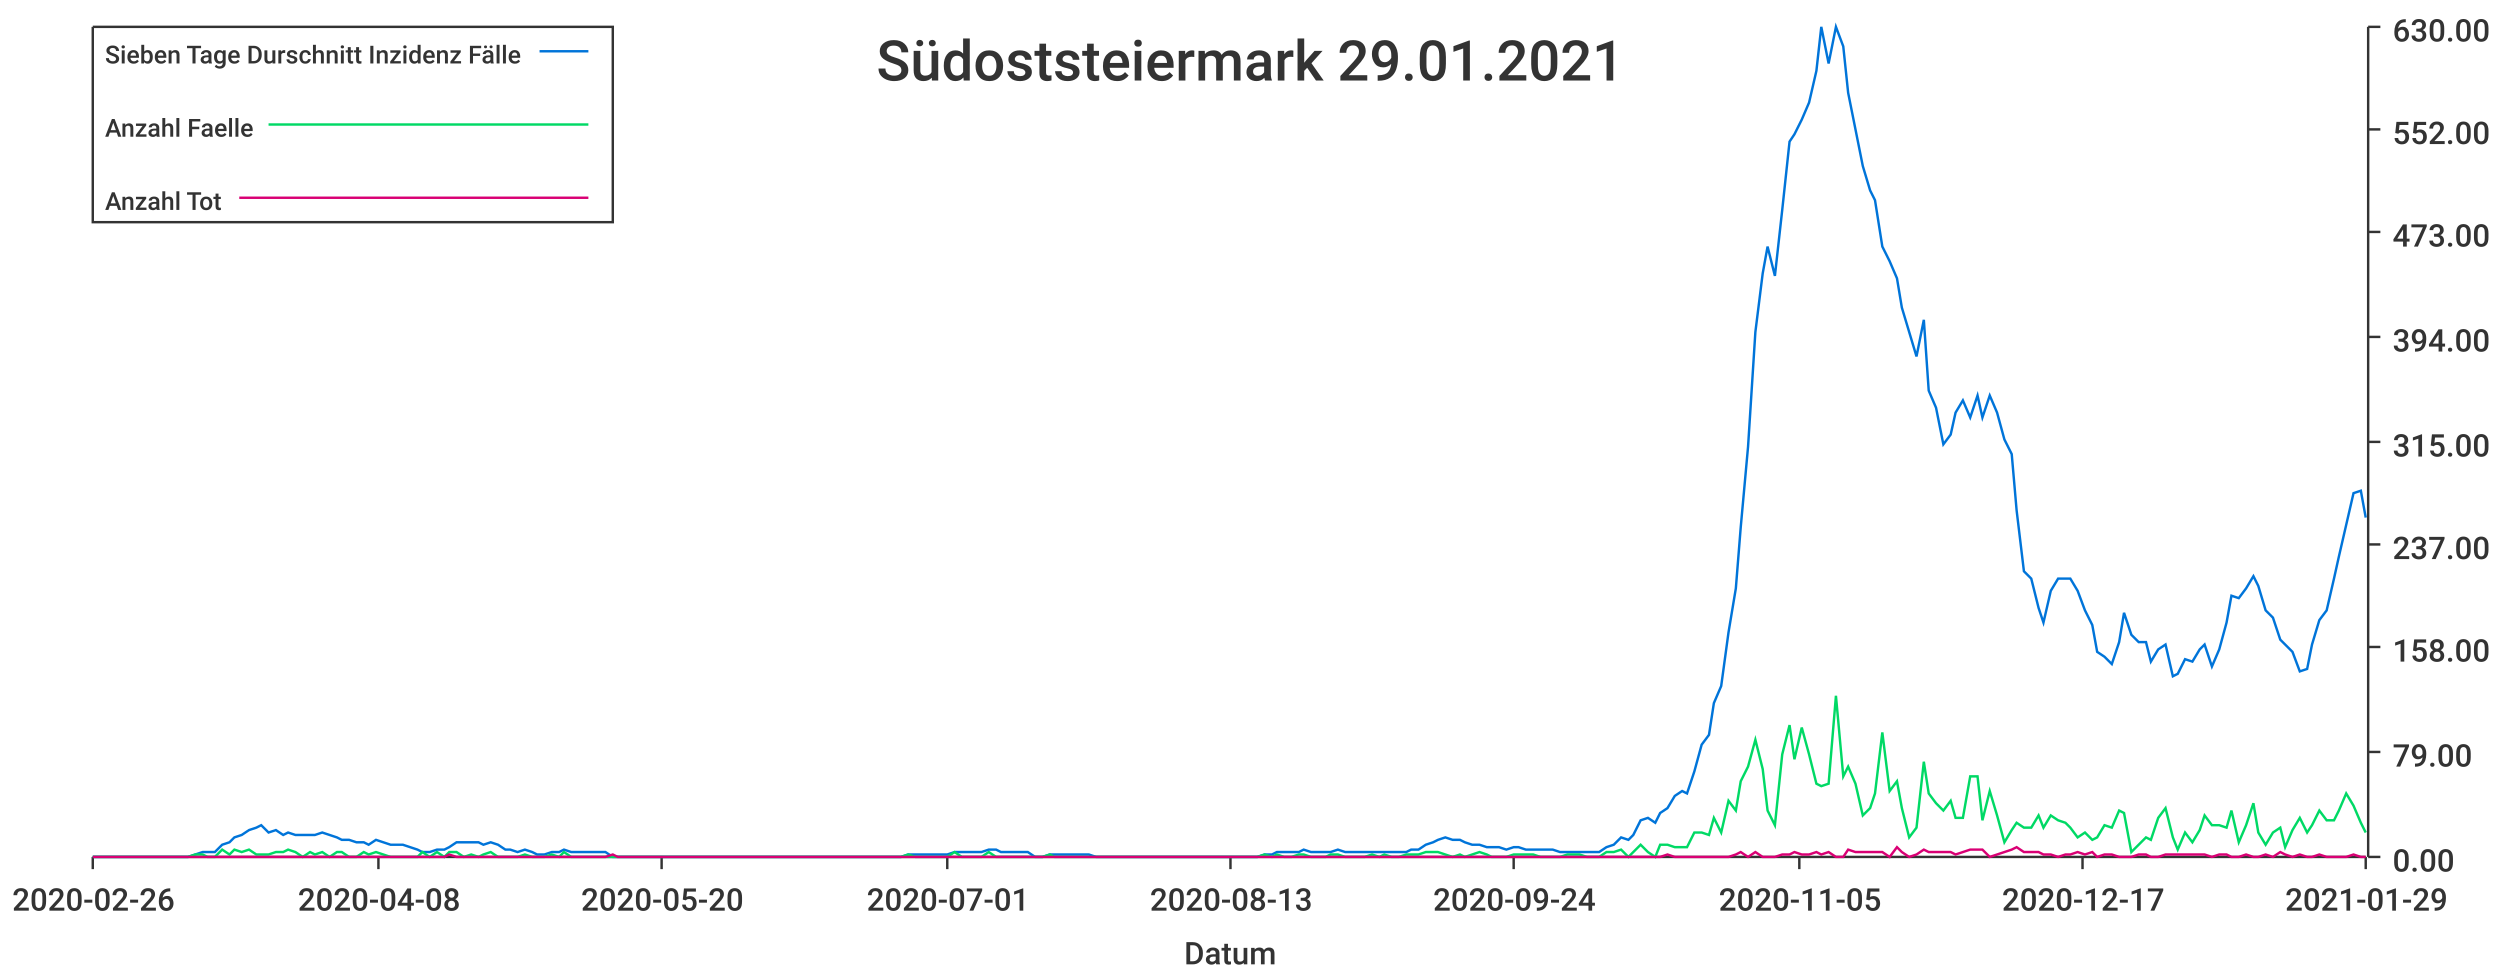
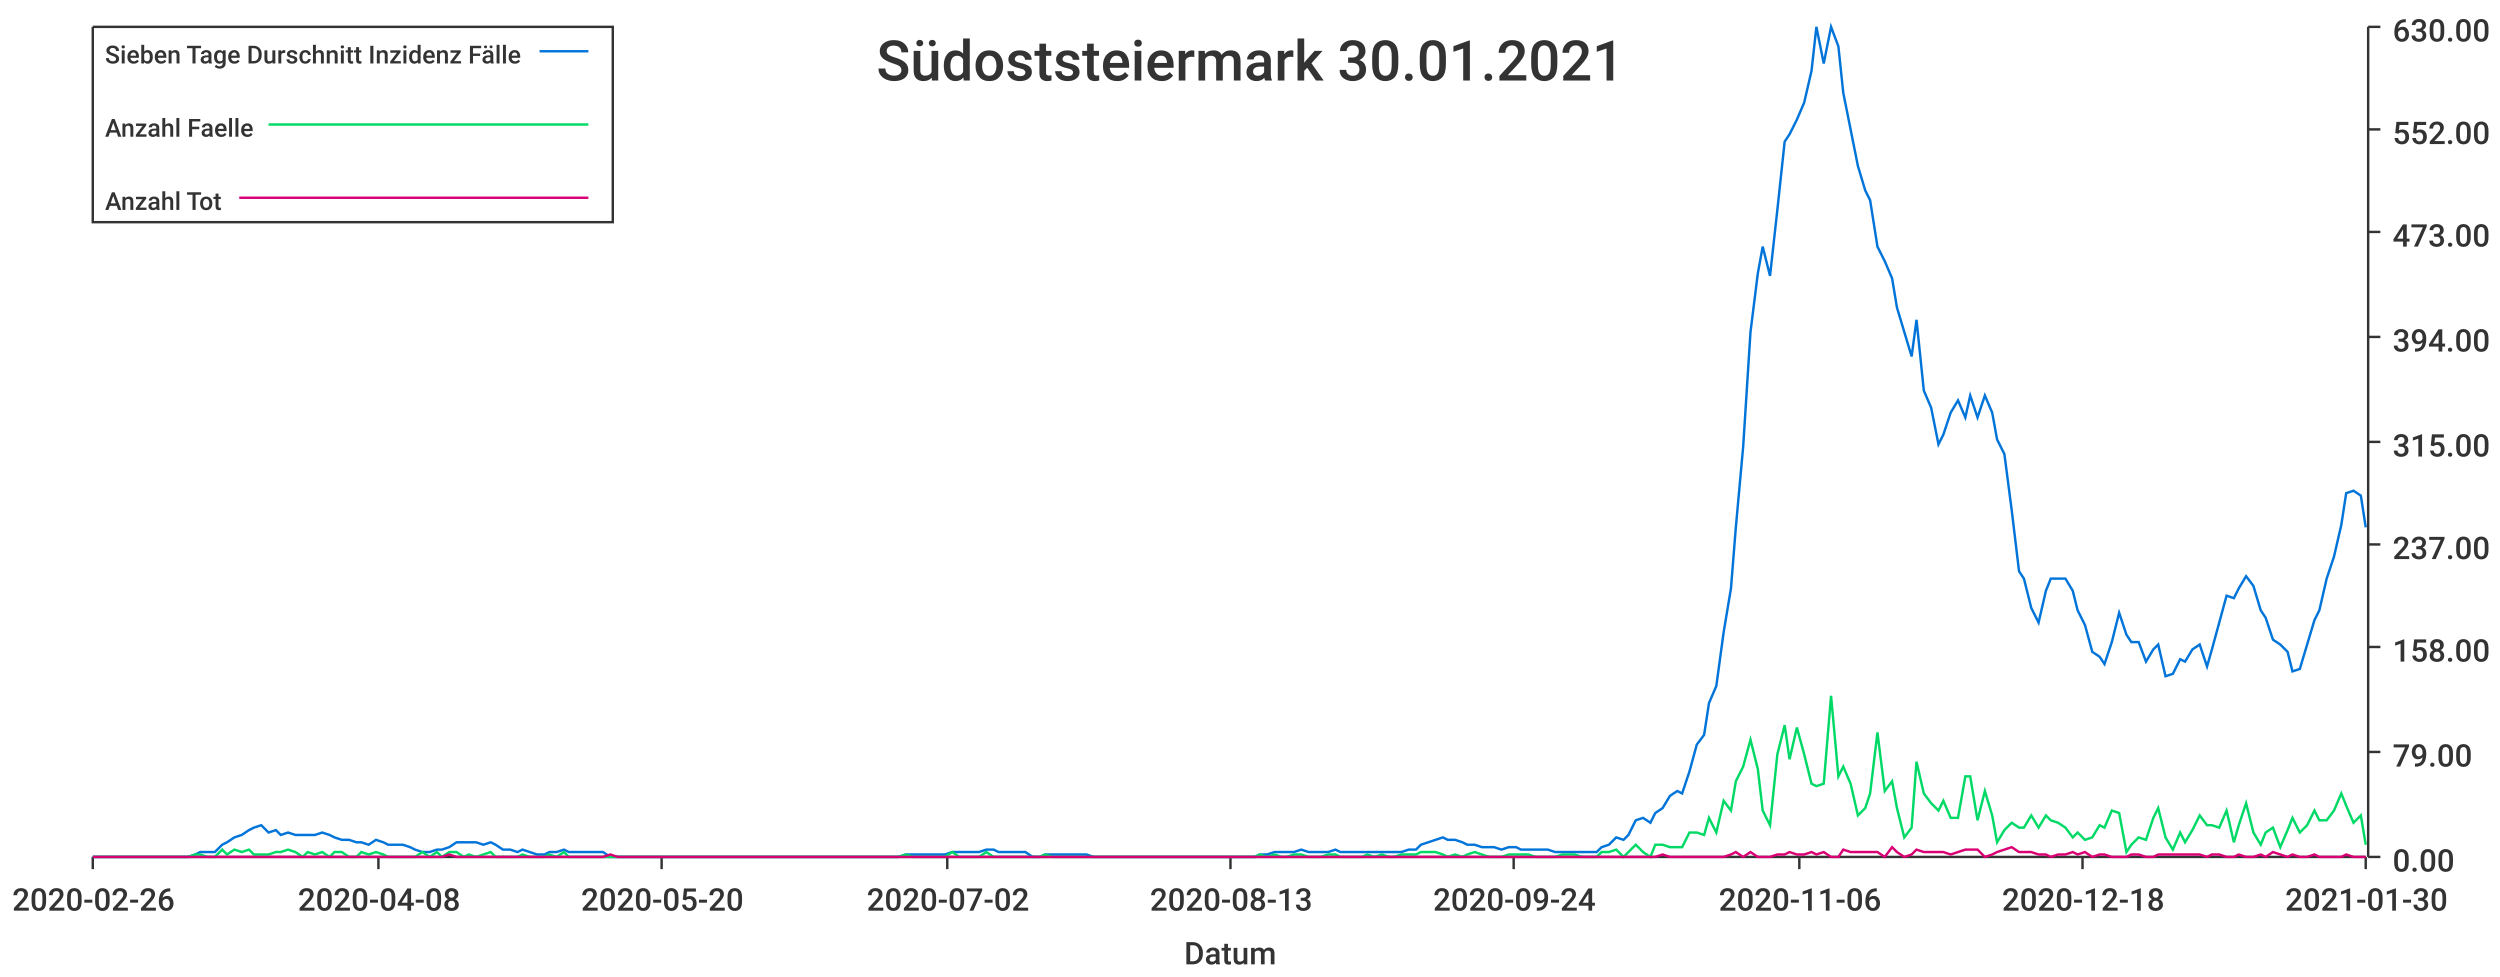
<svg xmlns="http://www.w3.org/2000/svg" width="1024" height="400">\n<path d="M 0 0 L 1024 0 L 1024 400 L 0 400 L 0 0" style="stroke-width:0;stroke:rgba(255,255,255,1.0);fill:rgba(255,255,255,1.0)" />
  <path d="M 38 11 L 969 11 L 969 351 L 38 351 L 38 11" style="stroke-width:0;stroke:rgba(255,255,255,1.0);fill:rgba(255,255,255,1.0)" />
  <path d="M 38 351 L 969 351" style="stroke-width:1;stroke:rgba(51,51,51,1.0);fill:none" />
  <path d="M 38 351 L 38 356" style="stroke-width:1;stroke:rgba(51,51,51,1.0);fill:none" />
  <text x="5" y="373" style="stroke-width:0;stroke:none;fill:rgba(51,51,51,1.0);font-size:12.8px;font-family:'Roboto Medium',sans-serif">2020-02-26</text>
  <path d="M 155 351 L 155 356" style="stroke-width:1;stroke:rgba(51,51,51,1.0);fill:none" />
  <text x="122" y="373" style="stroke-width:0;stroke:none;fill:rgba(51,51,51,1.0);font-size:12.8px;font-family:'Roboto Medium',sans-serif">2020-04-08</text>
  <path d="M 271 351 L 271 356" style="stroke-width:1;stroke:rgba(51,51,51,1.0);fill:none" />
  <text x="238" y="373" style="stroke-width:0;stroke:none;fill:rgba(51,51,51,1.0);font-size:12.8px;font-family:'Roboto Medium',sans-serif">2020-05-20</text>
  <path d="M 388 351 L 388 356" style="stroke-width:1;stroke:rgba(51,51,51,1.0);fill:none" />
-   <text x="355" y="373" style="stroke-width:0;stroke:none;fill:rgba(51,51,51,1.0);font-size:12.8px;font-family:'Roboto Medium',sans-serif">2020-07-01</text>
+   <text x="355" y="373" style="stroke-width:0;stroke:none;fill:rgba(51,51,51,1.0);font-size:12.8px;font-family:'Roboto Medium',sans-serif">2020-07-02</text>
  <path d="M 504 351 L 504 356" style="stroke-width:1;stroke:rgba(51,51,51,1.0);fill:none" />
  <text x="471" y="373" style="stroke-width:0;stroke:none;fill:rgba(51,51,51,1.0);font-size:12.8px;font-family:'Roboto Medium',sans-serif">2020-08-13</text>
  <path d="M 620 351 L 620 356" style="stroke-width:1;stroke:rgba(51,51,51,1.0);fill:none" />
  <text x="587" y="373" style="stroke-width:0;stroke:none;fill:rgba(51,51,51,1.0);font-size:12.8px;font-family:'Roboto Medium',sans-serif">2020-09-24</text>
  <path d="M 737 351 L 737 356" style="stroke-width:1;stroke:rgba(51,51,51,1.0);fill:none" />
-   <text x="704" y="373" style="stroke-width:0;stroke:none;fill:rgba(51,51,51,1.0);font-size:12.8px;font-family:'Roboto Medium',sans-serif">2020-11-05</text>
+   <text x="704" y="373" style="stroke-width:0;stroke:none;fill:rgba(51,51,51,1.0);font-size:12.8px;font-family:'Roboto Medium',sans-serif">2020-11-06</text>
  <path d="M 853 351 L 853 356" style="stroke-width:1;stroke:rgba(51,51,51,1.0);fill:none" />
-   <text x="820" y="373" style="stroke-width:0;stroke:none;fill:rgba(51,51,51,1.0);font-size:12.8px;font-family:'Roboto Medium',sans-serif">2020-12-17</text>
+   <text x="820" y="373" style="stroke-width:0;stroke:none;fill:rgba(51,51,51,1.0);font-size:12.8px;font-family:'Roboto Medium',sans-serif">2020-12-18</text>
  <path d="M 969 351 L 969 356" style="stroke-width:1;stroke:rgba(51,51,51,1.0);fill:none" />
-   <text x="936" y="373" style="stroke-width:0;stroke:none;fill:rgba(51,51,51,1.0);font-size:12.8px;font-family:'Roboto Medium',sans-serif">2021-01-29</text>
+   <text x="936" y="373" style="stroke-width:0;stroke:none;fill:rgba(51,51,51,1.0);font-size:12.8px;font-family:'Roboto Medium',sans-serif">2021-01-30</text>
  <text x="485" y="395" style="stroke-width:0;stroke:none;fill:rgba(51,51,51,1.0);font-size:12.8px;font-family:'Roboto Medium',sans-serif">Datum</text>
  <path d="M 970 351 L 970 11" style="stroke-width:1;stroke:rgba(51,51,51,1.0);fill:none" />
  <path d="M 970 351 L 975 351" style="stroke-width:1;stroke:rgba(51,51,51,1.0);fill:none" />
  <text x="980" y="357" style="stroke-width:0;stroke:none;fill:rgba(51,51,51,1.0);font-size:12.8px;font-family:'Roboto Medium',sans-serif">0.00</text>
  <path d="M 970 308 L 975 308" style="stroke-width:1;stroke:rgba(51,51,51,1.0);fill:none" />
  <text x="980" y="314" style="stroke-width:0;stroke:none;fill:rgba(51,51,51,1.0);font-size:12.8px;font-family:'Roboto Medium',sans-serif">79.00</text>
  <path d="M 970 265 L 975 265" style="stroke-width:1;stroke:rgba(51,51,51,1.0);fill:none" />
  <text x="980" y="271" style="stroke-width:0;stroke:none;fill:rgba(51,51,51,1.0);font-size:12.8px;font-family:'Roboto Medium',sans-serif">158.00</text>
  <path d="M 970 223 L 975 223" style="stroke-width:1;stroke:rgba(51,51,51,1.0);fill:none" />
  <text x="980" y="229" style="stroke-width:0;stroke:none;fill:rgba(51,51,51,1.0);font-size:12.8px;font-family:'Roboto Medium',sans-serif">237.00</text>
  <path d="M 970 181 L 975 181" style="stroke-width:1;stroke:rgba(51,51,51,1.0);fill:none" />
  <text x="980" y="187" style="stroke-width:0;stroke:none;fill:rgba(51,51,51,1.0);font-size:12.8px;font-family:'Roboto Medium',sans-serif">315.00</text>
  <path d="M 970 138 L 975 138" style="stroke-width:1;stroke:rgba(51,51,51,1.0);fill:none" />
  <text x="980" y="144" style="stroke-width:0;stroke:none;fill:rgba(51,51,51,1.0);font-size:12.8px;font-family:'Roboto Medium',sans-serif">394.00</text>
  <path d="M 970 95 L 975 95" style="stroke-width:1;stroke:rgba(51,51,51,1.0);fill:none" />
  <text x="980" y="101" style="stroke-width:0;stroke:none;fill:rgba(51,51,51,1.0);font-size:12.8px;font-family:'Roboto Medium',sans-serif">473.00</text>
  <path d="M 970 53 L 975 53" style="stroke-width:1;stroke:rgba(51,51,51,1.0);fill:none" />
  <text x="980" y="59" style="stroke-width:0;stroke:none;fill:rgba(51,51,51,1.0);font-size:12.8px;font-family:'Roboto Medium',sans-serif">552.00</text>
  <path d="M 970 11 L 975 11" style="stroke-width:1;stroke:rgba(51,51,51,1.0);fill:none" />
  <text x="980" y="17" style="stroke-width:0;stroke:none;fill:rgba(51,51,51,1.0);font-size:12.8px;font-family:'Roboto Medium',sans-serif">630.00</text>
-   <path d="M 38 351 L 41 351 L 44 351 L 47 351 L 50 351 L 52 351 L 55 351 L 58 351 L 61 351 L 63 351 L 66 351 L 69 351 L 72 351 L 74 351 L 77 351 L 80 350 L 83 349 L 85 349 L 88 349 L 91 346 L 94 345 L 96 343 L 99 342 L 102 340 L 105 339 L 107 338 L 110 341 L 113 340 L 116 342 L 118 341 L 121 342 L 124 342 L 127 342 L 129 342 L 132 341 L 135 342 L 138 343 L 140 344 L 143 344 L 146 345 L 149 345 L 151 346 L 154 344 L 157 345 L 160 346 L 162 346 L 165 346 L 168 347 L 171 348 L 173 349 L 176 349 L 179 348 L 182 348 L 184 347 L 187 345 L 190 345 L 193 345 L 196 345 L 198 346 L 201 345 L 204 346 L 207 348 L 209 348 L 212 349 L 215 348 L 218 349 L 220 350 L 223 350 L 226 349 L 229 349 L 231 348 L 234 349 L 237 349 L 240 349 L 242 349 L 245 349 L 248 349 L 251 351 L 253 351 L 256 351 L 259 351 L 262 351 L 264 351 L 267 351 L 270 351 L 273 351 L 275 351 L 278 351 L 281 351 L 284 351 L 286 351 L 289 351 L 292 351 L 295 351 L 297 351 L 300 351 L 303 351 L 306 351 L 308 351 L 311 351 L 314 351 L 317 351 L 319 351 L 322 351 L 325 351 L 328 351 L 330 351 L 333 351 L 336 351 L 339 351 L 341 351 L 344 351 L 347 351 L 350 351 L 353 351 L 355 351 L 358 351 L 361 351 L 364 351 L 366 351 L 369 351 L 372 350 L 375 350 L 377 350 L 380 350 L 383 350 L 386 350 L 388 350 L 391 349 L 394 349 L 397 349 L 399 349 L 402 349 L 405 348 L 408 348 L 410 349 L 413 349 L 416 349 L 419 349 L 421 349 L 424 351 L 427 351 L 430 350 L 432 350 L 435 350 L 438 350 L 441 350 L 443 350 L 446 350 L 449 351 L 452 351 L 454 351 L 457 351 L 460 351 L 463 351 L 465 351 L 468 351 L 471 351 L 474 351 L 476 351 L 479 351 L 482 351 L 485 351 L 487 351 L 490 351 L 493 351 L 496 351 L 498 351 L 501 351 L 504 351 L 507 351 L 510 351 L 512 351 L 515 351 L 518 350 L 521 350 L 523 349 L 526 349 L 529 349 L 532 349 L 534 348 L 537 349 L 540 349 L 543 349 L 545 349 L 548 348 L 551 349 L 554 349 L 556 349 L 559 349 L 562 349 L 565 349 L 567 349 L 570 349 L 573 349 L 576 349 L 578 348 L 581 348 L 584 346 L 587 345 L 589 344 L 592 343 L 595 344 L 598 344 L 600 345 L 603 346 L 606 346 L 609 347 L 611 347 L 614 347 L 617 348 L 620 347 L 622 347 L 625 348 L 628 348 L 631 348 L 633 348 L 636 348 L 639 349 L 642 349 L 644 349 L 647 349 L 650 349 L 653 349 L 655 349 L 658 347 L 661 346 L 664 343 L 667 344 L 669 342 L 672 336 L 675 335 L 678 337 L 680 333 L 683 331 L 686 326 L 689 324 L 691 325 L 694 316 L 697 305 L 700 301 L 702 288 L 705 281 L 708 259 L 711 241 L 713 216 L 716 183 L 719 136 L 722 112 L 724 101 L 727 113 L 730 86 L 733 58 L 735 55 L 738 49 L 741 42 L 744 29 L 746 11 L 749 26 L 752 11 L 755 19 L 757 38 L 760 53 L 763 68 L 766 78 L 768 82 L 771 101 L 774 107 L 777 114 L 779 126 L 782 136 L 785 146 L 788 131 L 790 160 L 793 167 L 796 182 L 799 178 L 801 169 L 804 164 L 807 171 L 810 162 L 812 171 L 815 162 L 818 169 L 821 180 L 824 186 L 826 209 L 829 234 L 832 237 L 835 249 L 837 255 L 840 242 L 843 237 L 846 237 L 848 237 L 851 242 L 854 250 L 857 256 L 859 267 L 862 269 L 865 272 L 868 263 L 870 251 L 873 260 L 876 263 L 879 263 L 881 271 L 884 266 L 887 264 L 890 277 L 892 276 L 895 270 L 898 271 L 901 266 L 903 264 L 906 273 L 909 266 L 912 255 L 914 244 L 917 245 L 920 241 L 923 236 L 925 240 L 928 250 L 931 253 L 934 262 L 936 264 L 939 267 L 942 275 L 945 274 L 947 264 L 950 254 L 953 250 L 956 237 L 958 228 L 961 215 L 964 202 L 967 201 L 969 212" style="stroke-width:1;stroke:rgba(0,116,217,1.0);fill:none" />
-   <path d="M 38 351 L 41 351 L 44 351 L 47 351 L 50 351 L 52 351 L 55 351 L 58 351 L 61 351 L 63 351 L 66 351 L 69 351 L 72 351 L 74 351 L 77 351 L 80 350 L 83 350 L 85 351 L 88 351 L 91 348 L 94 350 L 96 348 L 99 349 L 102 348 L 105 350 L 107 350 L 110 350 L 113 349 L 116 349 L 118 348 L 121 349 L 124 351 L 127 349 L 129 350 L 132 349 L 135 351 L 138 349 L 140 349 L 143 351 L 146 351 L 149 349 L 151 350 L 154 349 L 157 350 L 160 351 L 162 351 L 165 351 L 168 351 L 171 351 L 173 349 L 176 351 L 179 349 L 182 351 L 184 349 L 187 349 L 190 351 L 193 350 L 196 351 L 198 350 L 201 349 L 204 351 L 207 351 L 209 351 L 212 351 L 215 350 L 218 351 L 220 351 L 223 351 L 226 350 L 229 351 L 231 349 L 234 351 L 237 351 L 240 351 L 242 351 L 245 351 L 248 351 L 251 351 L 253 351 L 256 351 L 259 351 L 262 351 L 264 351 L 267 351 L 270 351 L 273 351 L 275 351 L 278 351 L 281 351 L 284 351 L 286 351 L 289 351 L 292 351 L 295 351 L 297 351 L 300 351 L 303 351 L 306 351 L 308 351 L 311 351 L 314 351 L 317 351 L 319 351 L 322 351 L 325 351 L 328 351 L 330 351 L 333 351 L 336 351 L 339 351 L 341 351 L 344 351 L 347 351 L 350 351 L 353 351 L 355 351 L 358 351 L 361 351 L 364 351 L 366 351 L 369 351 L 372 350 L 375 351 L 377 351 L 380 351 L 383 351 L 386 351 L 388 351 L 391 349 L 394 351 L 397 351 L 399 351 L 402 351 L 405 349 L 408 351 L 410 351 L 413 351 L 416 351 L 419 351 L 421 351 L 424 351 L 427 351 L 430 350 L 432 351 L 435 351 L 438 351 L 441 351 L 443 351 L 446 351 L 449 351 L 452 351 L 454 351 L 457 351 L 460 351 L 463 351 L 465 351 L 468 351 L 471 351 L 474 351 L 476 351 L 479 351 L 482 351 L 485 351 L 487 351 L 490 351 L 493 351 L 496 351 L 498 351 L 501 351 L 504 351 L 507 351 L 510 351 L 512 351 L 515 351 L 518 350 L 521 351 L 523 350 L 526 351 L 529 351 L 532 350 L 534 350 L 537 351 L 540 351 L 543 351 L 545 350 L 548 350 L 551 351 L 554 351 L 556 351 L 559 351 L 562 350 L 565 351 L 567 350 L 570 351 L 573 351 L 576 350 L 578 350 L 581 350 L 584 349 L 587 349 L 589 349 L 592 350 L 595 351 L 598 350 L 600 351 L 603 350 L 606 349 L 609 350 L 611 351 L 614 351 L 617 351 L 620 350 L 622 350 L 625 350 L 628 350 L 631 351 L 633 351 L 636 351 L 639 351 L 642 350 L 644 350 L 647 350 L 650 351 L 653 351 L 655 351 L 658 349 L 661 349 L 664 348 L 667 351 L 669 349 L 672 346 L 675 349 L 678 351 L 680 346 L 683 346 L 686 347 L 689 347 L 691 347 L 694 341 L 697 341 L 700 342 L 702 335 L 705 341 L 708 328 L 711 332 L 713 320 L 716 314 L 719 303 L 722 315 L 724 332 L 727 338 L 730 309 L 733 297 L 735 311 L 738 298 L 741 309 L 744 321 L 746 322 L 749 321 L 752 285 L 755 318 L 757 314 L 760 321 L 763 334 L 766 331 L 768 325 L 771 300 L 774 324 L 777 320 L 779 331 L 782 343 L 785 339 L 788 312 L 790 325 L 793 329 L 796 332 L 799 328 L 801 335 L 804 335 L 807 318 L 810 318 L 812 336 L 815 324 L 818 334 L 821 345 L 824 340 L 826 337 L 829 339 L 832 339 L 835 334 L 837 339 L 840 334 L 843 336 L 846 337 L 848 339 L 851 343 L 854 341 L 857 344 L 859 343 L 862 338 L 865 339 L 868 332 L 870 333 L 873 349 L 876 346 L 879 343 L 881 344 L 884 335 L 887 331 L 890 343 L 892 348 L 895 341 L 898 345 L 901 340 L 903 334 L 906 338 L 909 338 L 912 339 L 914 332 L 917 345 L 920 338 L 923 329 L 925 341 L 928 346 L 931 341 L 934 339 L 936 347 L 939 340 L 942 335 L 945 341 L 947 338 L 950 332 L 953 336 L 956 336 L 958 332 L 961 325 L 964 330 L 967 337 L 969 341" style="stroke-width:1;stroke:rgba(0,217,101,1.0);fill:none" />
-   <path d="M 38 351 L 41 351 L 44 351 L 47 351 L 50 351 L 52 351 L 55 351 L 58 351 L 61 351 L 63 351 L 66 351 L 69 351 L 72 351 L 74 351 L 77 351 L 80 351 L 83 351 L 85 351 L 88 351 L 91 351 L 94 351 L 96 351 L 99 351 L 102 351 L 105 351 L 107 351 L 110 351 L 113 351 L 116 351 L 118 351 L 121 351 L 124 351 L 127 351 L 129 351 L 132 351 L 135 351 L 138 351 L 140 351 L 143 351 L 146 351 L 149 351 L 151 351 L 154 351 L 157 351 L 160 351 L 162 351 L 165 351 L 168 351 L 171 351 L 173 351 L 176 351 L 179 351 L 182 351 L 184 350 L 187 351 L 190 351 L 193 351 L 196 351 L 198 351 L 201 351 L 204 351 L 207 351 L 209 351 L 212 351 L 215 351 L 218 351 L 220 351 L 223 351 L 226 351 L 229 351 L 231 351 L 234 351 L 237 351 L 240 351 L 242 351 L 245 351 L 248 351 L 251 350 L 253 351 L 256 351 L 259 351 L 262 351 L 264 351 L 267 351 L 270 351 L 273 351 L 275 351 L 278 351 L 281 351 L 284 351 L 286 351 L 289 351 L 292 351 L 295 351 L 297 351 L 300 351 L 303 351 L 306 351 L 308 351 L 311 351 L 314 351 L 317 351 L 319 351 L 322 351 L 325 351 L 328 351 L 330 351 L 333 351 L 336 351 L 339 351 L 341 351 L 344 351 L 347 351 L 350 351 L 353 351 L 355 351 L 358 351 L 361 351 L 364 351 L 366 351 L 369 351 L 372 351 L 375 351 L 377 351 L 380 351 L 383 351 L 386 351 L 388 351 L 391 351 L 394 351 L 397 351 L 399 351 L 402 351 L 405 351 L 408 351 L 410 351 L 413 351 L 416 351 L 419 351 L 421 351 L 424 351 L 427 351 L 430 351 L 432 351 L 435 351 L 438 351 L 441 351 L 443 351 L 446 351 L 449 351 L 452 351 L 454 351 L 457 351 L 460 351 L 463 351 L 465 351 L 468 351 L 471 351 L 474 351 L 476 351 L 479 351 L 482 351 L 485 351 L 487 351 L 490 351 L 493 351 L 496 351 L 498 351 L 501 351 L 504 351 L 507 351 L 510 351 L 512 351 L 515 351 L 518 351 L 521 351 L 523 351 L 526 351 L 529 351 L 532 351 L 534 351 L 537 351 L 540 351 L 543 351 L 545 351 L 548 351 L 551 351 L 554 351 L 556 351 L 559 351 L 562 351 L 565 351 L 567 351 L 570 351 L 573 351 L 576 351 L 578 351 L 581 351 L 584 351 L 587 351 L 589 351 L 592 351 L 595 351 L 598 351 L 600 351 L 603 351 L 606 351 L 609 351 L 611 351 L 614 351 L 617 351 L 620 351 L 622 351 L 625 351 L 628 351 L 631 351 L 633 351 L 636 351 L 639 351 L 642 351 L 644 351 L 647 351 L 650 351 L 653 351 L 655 351 L 658 351 L 661 351 L 664 351 L 667 351 L 669 351 L 672 351 L 675 351 L 678 351 L 680 351 L 683 350 L 686 351 L 689 351 L 691 351 L 694 351 L 697 351 L 700 351 L 702 351 L 705 351 L 708 351 L 711 350 L 713 349 L 716 351 L 719 349 L 722 351 L 724 351 L 727 351 L 730 350 L 733 350 L 735 349 L 738 350 L 741 350 L 744 349 L 746 350 L 749 349 L 752 351 L 755 351 L 757 348 L 760 349 L 763 349 L 766 349 L 768 349 L 771 349 L 774 351 L 777 347 L 779 349 L 782 351 L 785 350 L 788 348 L 790 349 L 793 349 L 796 349 L 799 349 L 801 350 L 804 349 L 807 348 L 810 348 L 812 348 L 815 351 L 818 350 L 821 349 L 824 348 L 826 347 L 829 349 L 832 349 L 835 349 L 837 350 L 840 350 L 843 351 L 846 350 L 848 350 L 851 349 L 854 350 L 857 349 L 859 351 L 862 350 L 865 350 L 868 351 L 870 351 L 873 351 L 876 350 L 879 350 L 881 351 L 884 351 L 887 350 L 890 350 L 892 350 L 895 350 L 898 350 L 901 350 L 903 350 L 906 351 L 909 350 L 912 350 L 914 351 L 917 351 L 920 350 L 923 351 L 925 351 L 928 350 L 931 351 L 934 349 L 936 350 L 939 351 L 942 350 L 945 351 L 947 351 L 950 350 L 953 351 L 956 351 L 958 351 L 961 351 L 964 350 L 967 351 L 969 351" style="stroke-width:1;stroke:rgba(217,0,116,1.0);fill:none" />
-   <text x="359" y="33" style="stroke-width:0;stroke:none;fill:rgba(51,51,51,1.0);font-size:23.0px;font-family:'Roboto Medium',sans-serif">Südoststeiermark 29.01.2021</text>
+   <path d="M 38 351 L 41 351 L 44 351 L 47 351 L 49 351 L 52 351 L 55 351 L 58 351 L 60 351 L 63 351 L 66 351 L 69 351 L 71 351 L 74 351 L 77 351 L 80 350 L 82 349 L 85 349 L 88 349 L 91 346 L 93 345 L 96 343 L 99 342 L 102 340 L 104 339 L 107 338 L 110 341 L 113 340 L 115 342 L 118 341 L 121 342 L 124 342 L 126 342 L 129 342 L 132 341 L 135 342 L 137 343 L 140 344 L 143 344 L 146 345 L 148 345 L 151 346 L 154 344 L 157 345 L 159 346 L 162 346 L 165 346 L 168 347 L 170 348 L 173 349 L 176 349 L 179 348 L 181 348 L 184 347 L 187 345 L 190 345 L 192 345 L 195 345 L 198 346 L 201 345 L 203 346 L 206 348 L 209 348 L 212 349 L 214 348 L 217 349 L 220 350 L 223 350 L 225 349 L 228 349 L 231 348 L 233 349 L 236 349 L 239 349 L 242 349 L 244 349 L 247 349 L 250 351 L 253 351 L 255 351 L 258 351 L 261 351 L 264 351 L 266 351 L 269 351 L 272 351 L 275 351 L 277 351 L 280 351 L 283 351 L 286 351 L 288 351 L 291 351 L 294 351 L 297 351 L 299 351 L 302 351 L 305 351 L 308 351 L 310 351 L 313 351 L 316 351 L 319 351 L 321 351 L 324 351 L 327 351 L 330 351 L 332 351 L 335 351 L 338 351 L 341 351 L 343 351 L 346 351 L 349 351 L 352 351 L 354 351 L 357 351 L 360 351 L 363 351 L 365 351 L 368 351 L 371 350 L 374 350 L 376 350 L 379 350 L 382 350 L 385 350 L 387 350 L 390 349 L 393 349 L 396 349 L 398 349 L 401 349 L 404 348 L 407 348 L 409 349 L 412 349 L 415 349 L 417 349 L 420 349 L 423 351 L 426 351 L 428 350 L 431 350 L 434 350 L 437 350 L 439 350 L 442 350 L 445 350 L 448 351 L 450 351 L 453 351 L 456 351 L 459 351 L 461 351 L 464 351 L 467 351 L 470 351 L 472 351 L 475 351 L 478 351 L 481 351 L 483 351 L 486 351 L 489 351 L 492 351 L 494 351 L 497 351 L 500 351 L 503 351 L 505 351 L 508 351 L 511 351 L 514 351 L 516 350 L 519 350 L 522 349 L 525 349 L 527 349 L 530 349 L 533 348 L 536 349 L 538 349 L 541 349 L 544 349 L 547 348 L 549 349 L 552 349 L 555 349 L 558 349 L 560 349 L 563 349 L 566 349 L 569 349 L 571 349 L 574 349 L 577 348 L 580 348 L 582 346 L 585 345 L 588 344 L 591 343 L 593 344 L 596 344 L 599 345 L 601 346 L 604 346 L 607 347 L 610 347 L 612 347 L 615 348 L 618 347 L 621 347 L 623 348 L 626 348 L 629 348 L 632 348 L 634 348 L 637 349 L 640 349 L 643 349 L 645 349 L 648 349 L 651 349 L 654 349 L 656 347 L 659 346 L 662 343 L 665 344 L 667 342 L 670 336 L 673 335 L 676 337 L 678 333 L 681 331 L 684 326 L 687 324 L 689 325 L 692 316 L 695 305 L 698 301 L 700 288 L 703 281 L 706 259 L 709 241 L 711 216 L 714 183 L 717 136 L 720 112 L 722 101 L 725 113 L 728 86 L 731 58 L 733 55 L 736 49 L 739 42 L 742 29 L 744 11 L 747 26 L 750 11 L 753 19 L 755 38 L 758 53 L 761 68 L 764 78 L 766 82 L 769 101 L 772 107 L 775 114 L 777 126 L 780 136 L 783 146 L 785 131 L 788 160 L 791 167 L 794 182 L 796 178 L 799 169 L 802 164 L 805 171 L 807 162 L 810 171 L 813 162 L 816 169 L 818 180 L 821 186 L 824 209 L 827 234 L 829 237 L 832 249 L 835 255 L 838 242 L 840 237 L 843 237 L 846 237 L 849 242 L 851 250 L 854 256 L 857 267 L 860 269 L 862 272 L 865 263 L 868 251 L 871 260 L 873 263 L 876 263 L 879 271 L 882 266 L 884 264 L 887 277 L 890 276 L 893 270 L 895 271 L 898 266 L 901 264 L 904 273 L 906 266 L 909 255 L 912 244 L 915 245 L 917 241 L 920 236 L 923 240 L 926 250 L 928 253 L 931 262 L 934 264 L 937 267 L 939 275 L 942 274 L 945 264 L 948 254 L 950 250 L 953 237 L 956 228 L 959 215 L 961 202 L 964 201 L 967 203 L 969 216" style="stroke-width:1;stroke:rgba(0,116,217,1.0);fill:none" />
+   <path d="M 38 351 L 41 351 L 44 351 L 47 351 L 49 351 L 52 351 L 55 351 L 58 351 L 60 351 L 63 351 L 66 351 L 69 351 L 71 351 L 74 351 L 77 351 L 80 350 L 82 350 L 85 351 L 88 351 L 91 348 L 93 350 L 96 348 L 99 349 L 102 348 L 104 350 L 107 350 L 110 350 L 113 349 L 115 349 L 118 348 L 121 349 L 124 351 L 126 349 L 129 350 L 132 349 L 135 351 L 137 349 L 140 349 L 143 351 L 146 351 L 148 349 L 151 350 L 154 349 L 157 350 L 159 351 L 162 351 L 165 351 L 168 351 L 170 351 L 173 349 L 176 351 L 179 349 L 181 351 L 184 349 L 187 349 L 190 351 L 192 350 L 195 351 L 198 350 L 201 349 L 203 351 L 206 351 L 209 351 L 212 351 L 214 350 L 217 351 L 220 351 L 223 351 L 225 350 L 228 351 L 231 349 L 233 351 L 236 351 L 239 351 L 242 351 L 244 351 L 247 351 L 250 351 L 253 351 L 255 351 L 258 351 L 261 351 L 264 351 L 266 351 L 269 351 L 272 351 L 275 351 L 277 351 L 280 351 L 283 351 L 286 351 L 288 351 L 291 351 L 294 351 L 297 351 L 299 351 L 302 351 L 305 351 L 308 351 L 310 351 L 313 351 L 316 351 L 319 351 L 321 351 L 324 351 L 327 351 L 330 351 L 332 351 L 335 351 L 338 351 L 341 351 L 343 351 L 346 351 L 349 351 L 352 351 L 354 351 L 357 351 L 360 351 L 363 351 L 365 351 L 368 351 L 371 350 L 374 351 L 376 351 L 379 351 L 382 351 L 385 351 L 387 351 L 390 349 L 393 351 L 396 351 L 398 351 L 401 351 L 404 349 L 407 351 L 409 351 L 412 351 L 415 351 L 417 351 L 420 351 L 423 351 L 426 351 L 428 350 L 431 351 L 434 351 L 437 351 L 439 351 L 442 351 L 445 351 L 448 351 L 450 351 L 453 351 L 456 351 L 459 351 L 461 351 L 464 351 L 467 351 L 470 351 L 472 351 L 475 351 L 478 351 L 481 351 L 483 351 L 486 351 L 489 351 L 492 351 L 494 351 L 497 351 L 500 351 L 503 351 L 505 351 L 508 351 L 511 351 L 514 351 L 516 350 L 519 351 L 522 350 L 525 351 L 527 351 L 530 350 L 533 350 L 536 351 L 538 351 L 541 351 L 544 350 L 547 350 L 549 351 L 552 351 L 555 351 L 558 351 L 560 350 L 563 351 L 566 350 L 569 351 L 571 351 L 574 350 L 577 350 L 580 350 L 582 349 L 585 349 L 588 349 L 591 350 L 593 351 L 596 350 L 599 351 L 601 350 L 604 349 L 607 350 L 610 351 L 612 351 L 615 351 L 618 350 L 621 350 L 623 350 L 626 350 L 629 351 L 632 351 L 634 351 L 637 351 L 640 350 L 643 350 L 645 350 L 648 351 L 651 351 L 654 351 L 656 349 L 659 349 L 662 348 L 665 351 L 667 349 L 670 346 L 673 349 L 676 351 L 678 346 L 681 346 L 684 347 L 687 347 L 689 347 L 692 341 L 695 341 L 698 342 L 700 335 L 703 341 L 706 328 L 709 332 L 711 320 L 714 314 L 717 303 L 720 315 L 722 332 L 725 338 L 728 309 L 731 297 L 733 311 L 736 298 L 739 309 L 742 321 L 744 322 L 747 321 L 750 285 L 753 318 L 755 314 L 758 321 L 761 334 L 764 331 L 766 325 L 769 300 L 772 324 L 775 320 L 777 331 L 780 343 L 783 339 L 785 312 L 788 325 L 791 329 L 794 332 L 796 328 L 799 335 L 802 335 L 805 318 L 807 318 L 810 336 L 813 324 L 816 334 L 818 345 L 821 340 L 824 337 L 827 339 L 829 339 L 832 334 L 835 339 L 838 334 L 840 336 L 843 337 L 846 339 L 849 343 L 851 341 L 854 344 L 857 343 L 860 338 L 862 339 L 865 332 L 868 333 L 871 349 L 873 346 L 876 343 L 879 344 L 882 335 L 884 331 L 887 343 L 890 348 L 893 341 L 895 345 L 898 340 L 901 334 L 904 338 L 906 338 L 909 339 L 912 332 L 915 345 L 917 338 L 920 329 L 923 341 L 926 346 L 928 341 L 931 339 L 934 347 L 937 340 L 939 335 L 942 341 L 945 338 L 948 332 L 950 336 L 953 336 L 956 332 L 959 325 L 961 330 L 964 337 L 967 334 L 969 346" style="stroke-width:1;stroke:rgba(0,217,101,1.0);fill:none" />
+   <path d="M 38 351 L 41 351 L 44 351 L 47 351 L 49 351 L 52 351 L 55 351 L 58 351 L 60 351 L 63 351 L 66 351 L 69 351 L 71 351 L 74 351 L 77 351 L 80 351 L 82 351 L 85 351 L 88 351 L 91 351 L 93 351 L 96 351 L 99 351 L 102 351 L 104 351 L 107 351 L 110 351 L 113 351 L 115 351 L 118 351 L 121 351 L 124 351 L 126 351 L 129 351 L 132 351 L 135 351 L 137 351 L 140 351 L 143 351 L 146 351 L 148 351 L 151 351 L 154 351 L 157 351 L 159 351 L 162 351 L 165 351 L 168 351 L 170 351 L 173 351 L 176 351 L 179 351 L 181 351 L 184 350 L 187 351 L 190 351 L 192 351 L 195 351 L 198 351 L 201 351 L 203 351 L 206 351 L 209 351 L 212 351 L 214 351 L 217 351 L 220 351 L 223 351 L 225 351 L 228 351 L 231 351 L 233 351 L 236 351 L 239 351 L 242 351 L 244 351 L 247 351 L 250 350 L 253 351 L 255 351 L 258 351 L 261 351 L 264 351 L 266 351 L 269 351 L 272 351 L 275 351 L 277 351 L 280 351 L 283 351 L 286 351 L 288 351 L 291 351 L 294 351 L 297 351 L 299 351 L 302 351 L 305 351 L 308 351 L 310 351 L 313 351 L 316 351 L 319 351 L 321 351 L 324 351 L 327 351 L 330 351 L 332 351 L 335 351 L 338 351 L 341 351 L 343 351 L 346 351 L 349 351 L 352 351 L 354 351 L 357 351 L 360 351 L 363 351 L 365 351 L 368 351 L 371 351 L 374 351 L 376 351 L 379 351 L 382 351 L 385 351 L 387 351 L 390 351 L 393 351 L 396 351 L 398 351 L 401 351 L 404 351 L 407 351 L 409 351 L 412 351 L 415 351 L 417 351 L 420 351 L 423 351 L 426 351 L 428 351 L 431 351 L 434 351 L 437 351 L 439 351 L 442 351 L 445 351 L 448 351 L 450 351 L 453 351 L 456 351 L 459 351 L 461 351 L 464 351 L 467 351 L 470 351 L 472 351 L 475 351 L 478 351 L 481 351 L 483 351 L 486 351 L 489 351 L 492 351 L 494 351 L 497 351 L 500 351 L 503 351 L 505 351 L 508 351 L 511 351 L 514 351 L 516 351 L 519 351 L 522 351 L 525 351 L 527 351 L 530 351 L 533 351 L 536 351 L 538 351 L 541 351 L 544 351 L 547 351 L 549 351 L 552 351 L 555 351 L 558 351 L 560 351 L 563 351 L 566 351 L 569 351 L 571 351 L 574 351 L 577 351 L 580 351 L 582 351 L 585 351 L 588 351 L 591 351 L 593 351 L 596 351 L 599 351 L 601 351 L 604 351 L 607 351 L 610 351 L 612 351 L 615 351 L 618 351 L 621 351 L 623 351 L 626 351 L 629 351 L 632 351 L 634 351 L 637 351 L 640 351 L 643 351 L 645 351 L 648 351 L 651 351 L 654 351 L 656 351 L 659 351 L 662 351 L 665 351 L 667 351 L 670 351 L 673 351 L 676 351 L 678 351 L 681 350 L 684 351 L 687 351 L 689 351 L 692 351 L 695 351 L 698 351 L 700 351 L 703 351 L 706 351 L 709 350 L 711 349 L 714 351 L 717 349 L 720 351 L 722 351 L 725 351 L 728 350 L 731 350 L 733 349 L 736 350 L 739 350 L 742 349 L 744 350 L 747 349 L 750 351 L 753 351 L 755 348 L 758 349 L 761 349 L 764 349 L 766 349 L 769 349 L 772 351 L 775 347 L 777 349 L 780 351 L 783 350 L 785 348 L 788 349 L 791 349 L 794 349 L 796 349 L 799 350 L 802 349 L 805 348 L 807 348 L 810 348 L 813 351 L 816 350 L 818 349 L 821 348 L 824 347 L 827 349 L 829 349 L 832 349 L 835 350 L 838 350 L 840 351 L 843 350 L 846 350 L 849 349 L 851 350 L 854 349 L 857 351 L 860 350 L 862 350 L 865 351 L 868 351 L 871 351 L 873 350 L 876 350 L 879 351 L 882 351 L 884 350 L 887 350 L 890 350 L 893 350 L 895 350 L 898 350 L 901 350 L 904 351 L 906 350 L 909 350 L 912 351 L 915 351 L 917 350 L 920 351 L 923 351 L 926 350 L 928 351 L 931 349 L 934 350 L 937 351 L 939 350 L 942 351 L 945 351 L 948 350 L 950 351 L 953 351 L 956 351 L 959 351 L 961 350 L 964 351 L 967 351 L 969 351" style="stroke-width:1;stroke:rgba(217,0,116,1.0);fill:none" />
+   <text x="359" y="33" style="stroke-width:0;stroke:none;fill:rgba(51,51,51,1.0);font-size:23.0px;font-family:'Roboto Medium',sans-serif">Südoststeiermark 30.01.2021</text>
  <path d="M 38 11 L 251 11 L 251 91 L 38 91 L 38 11" style="stroke-width:1;stroke:rgba(51,51,51,1.0);fill:rgba(255,255,255,1.0)" />
  <text x="43" y="26" style="stroke-width:0;stroke:none;fill:rgba(51,51,51,1.0);font-size:10.2px;font-family:'Roboto Medium',sans-serif">Sieben Tage Durschnitt Inzidenz Fälle</text>
  <path d="M 221 21 L 241 21" style="stroke-width:1;stroke:rgba(0,116,217,1.0);fill:none" />
  <text x="43" y="56" style="stroke-width:0;stroke:none;fill:rgba(51,51,51,1.0);font-size:10.2px;font-family:'Roboto Medium',sans-serif">Anzahl Faelle</text>
  <path d="M 110 51 L 241 51" style="stroke-width:1;stroke:rgba(0,217,101,1.0);fill:none" />
  <text x="43" y="86" style="stroke-width:0;stroke:none;fill:rgba(51,51,51,1.0);font-size:10.2px;font-family:'Roboto Medium',sans-serif">Anzahl Tot</text>
  <path d="M 98 81 L 241 81" style="stroke-width:1;stroke:rgba(217,0,116,1.0);fill:none" />
</svg>
